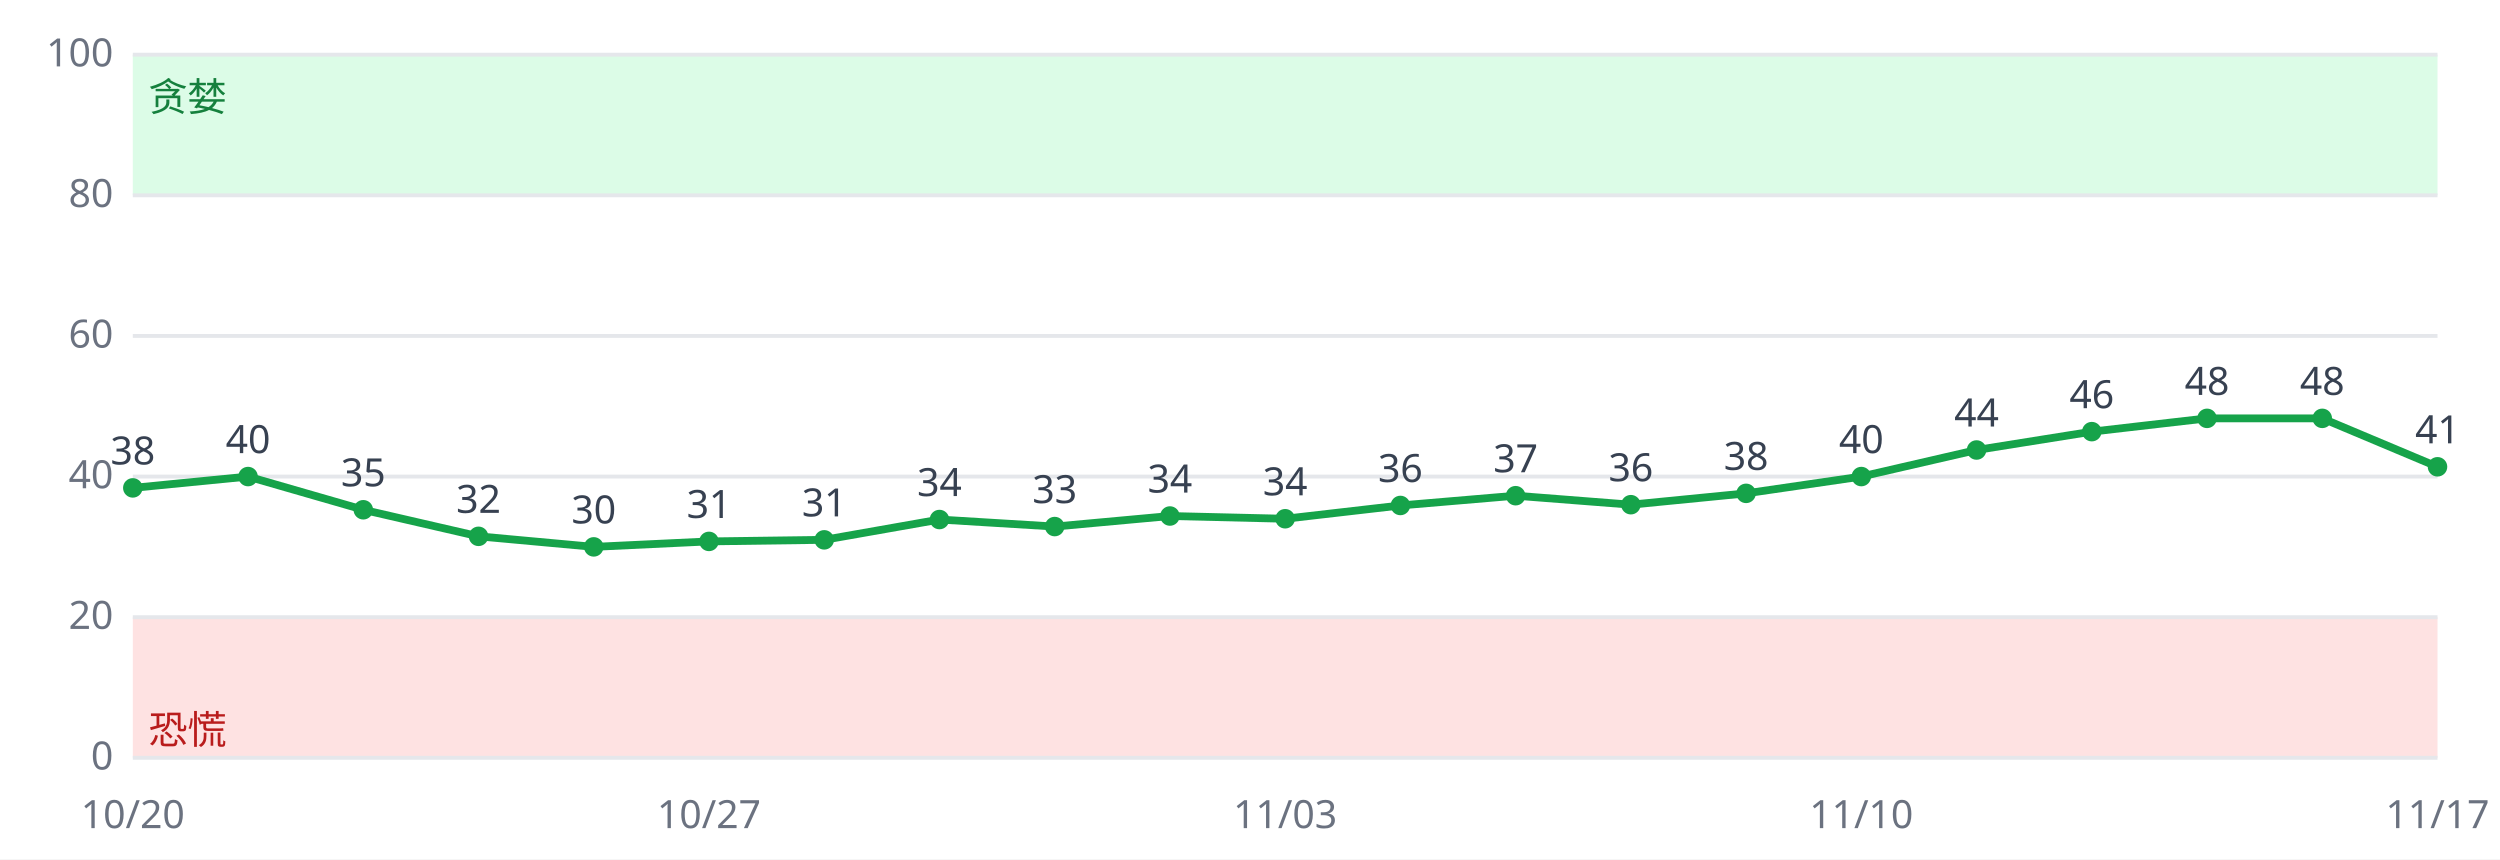
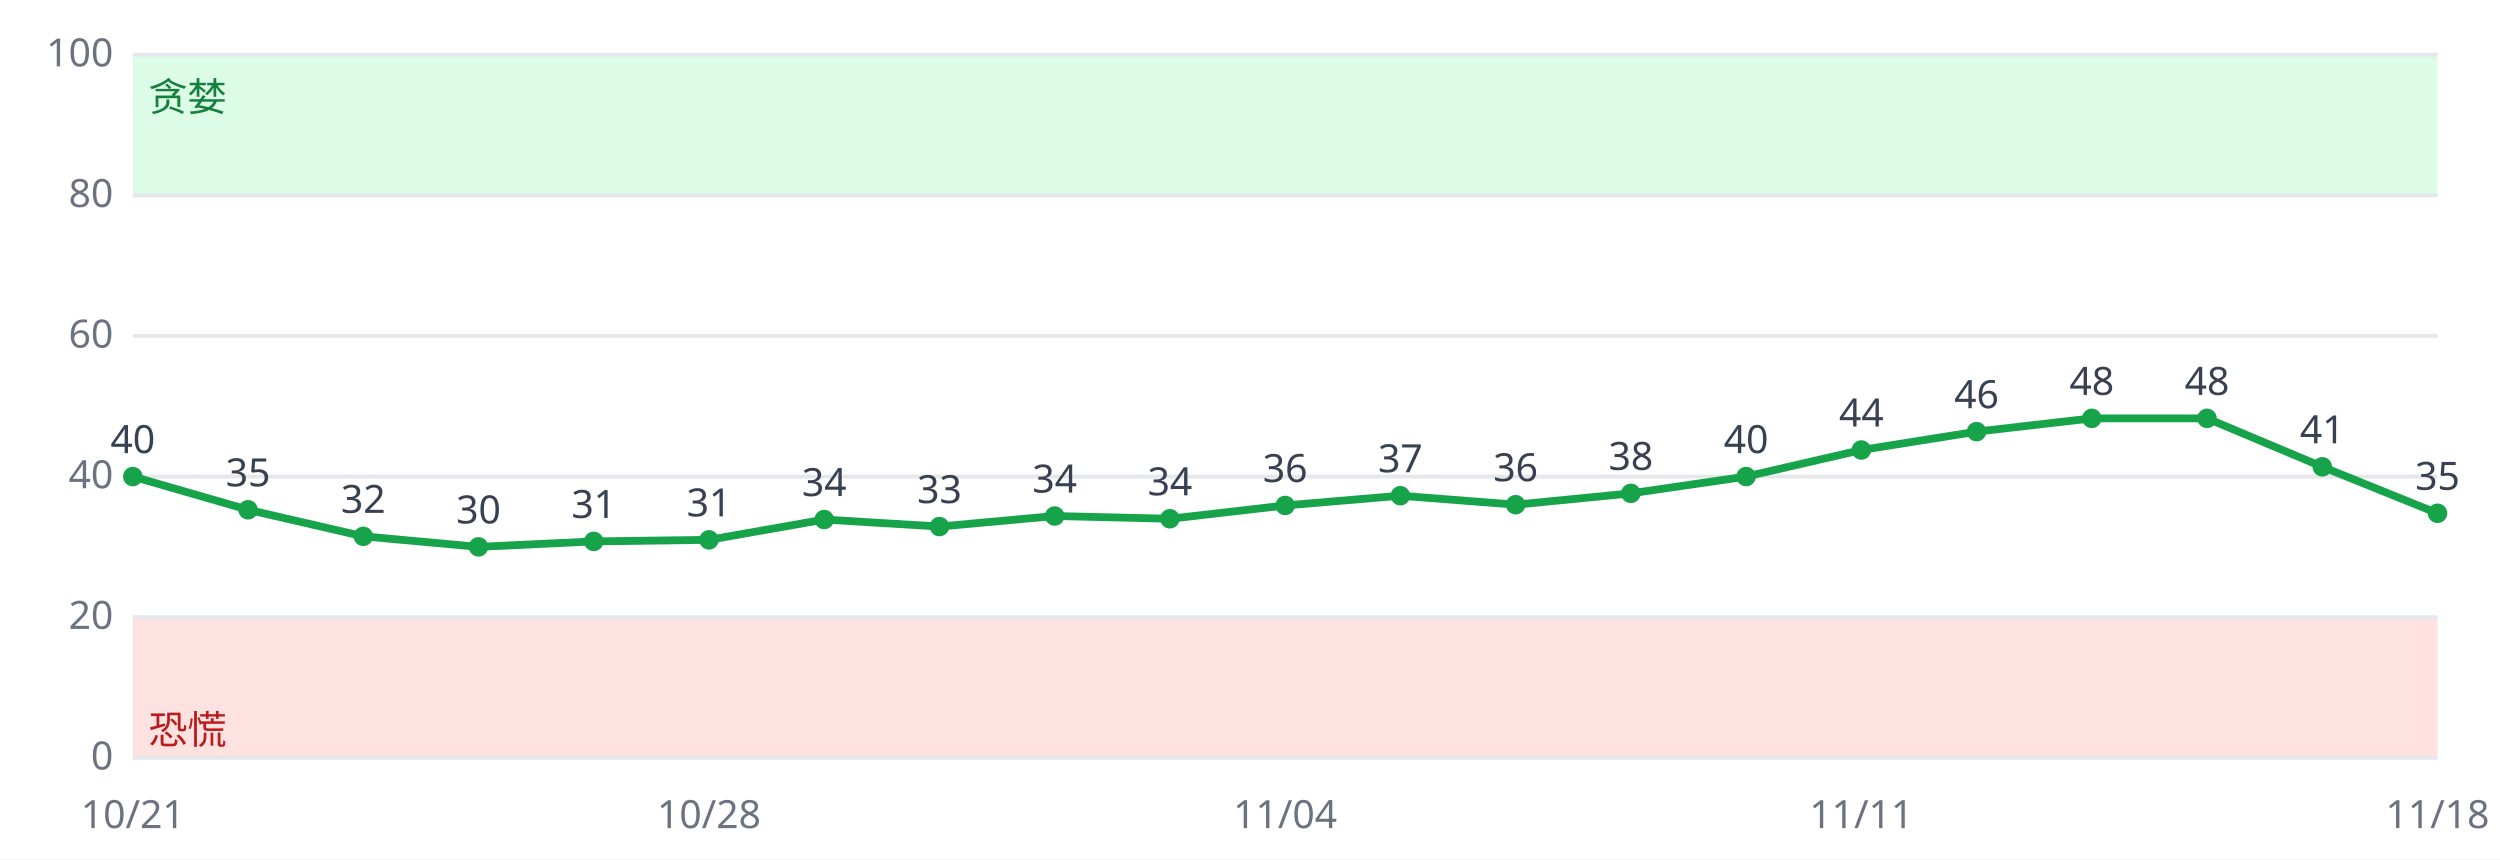
<svg xmlns="http://www.w3.org/2000/svg" viewBox="0 0 640 220" font-family="sans-serif" font-size="10">
  <rect width="640" height="220" fill="#ffffff" />
  <rect x="34" y="158.0" width="590" height="36.0" fill="#fee2e2" />
  <rect x="34" y="14.0" width="590" height="36.0" fill="#dcfce7" />
  <line x1="34" x2="624" y1="194.0" y2="194.0" stroke="#e5e7eb" />
  <text x="29" y="197.0" text-anchor="end" fill="#6b7280">0</text>
  <line x1="34" x2="624" y1="158.0" y2="158.0" stroke="#e5e7eb" />
  <text x="29" y="161.0" text-anchor="end" fill="#6b7280">20</text>
  <line x1="34" x2="624" y1="122.0" y2="122.0" stroke="#e5e7eb" />
  <text x="29" y="125.0" text-anchor="end" fill="#6b7280">40</text>
  <line x1="34" x2="624" y1="86.0" y2="86.0" stroke="#e5e7eb" />
  <text x="29" y="89.0" text-anchor="end" fill="#6b7280">60</text>
  <line x1="34" x2="624" y1="50.0" y2="50.0" stroke="#e5e7eb" />
  <text x="29" y="53.0" text-anchor="end" fill="#6b7280">80</text>
  <line x1="34" x2="624" y1="14.0" y2="14.0" stroke="#e5e7eb" />
  <text x="29" y="17.0" text-anchor="end" fill="#6b7280">100</text>
  <text x="38" y="190.4" fill="#b91c1c">恐慌</text>
  <text x="38" y="28.4" fill="#15803d">贪婪</text>
-   <polyline fill="none" stroke="#16a34a" stroke-width="2" points="34.0,124.9 63.5,122.0 93.0,130.5 122.5,137.3 152.0,140.0 181.5,138.6 211.0,138.2 240.5,133.0 270.0,134.8 299.5,132.1 329.0,132.8 358.5,129.4 388.0,126.9 417.5,129.2 447.0,126.3 476.5,122.0 506.0,115.2 535.5,110.5 565.0,107.1 594.5,107.1 624.0,119.5" />
-   <circle cx="34.0" cy="124.9" r="2.5" fill="#16a34a" />
-   <text x="34.0" y="118.9" text-anchor="middle" fill="#374151">38</text>
-   <text x="34.0" y="212" text-anchor="middle" fill="#6b7280">10/20</text>
-   <circle cx="63.5" cy="122.0" r="2.5" fill="#16a34a" />
-   <text x="63.5" y="116.0" text-anchor="middle" fill="#374151">40</text>
-   <circle cx="93.0" cy="130.5" r="2.5" fill="#16a34a" />
-   <text x="93.0" y="124.5" text-anchor="middle" fill="#374151">35</text>
-   <circle cx="122.5" cy="137.3" r="2.5" fill="#16a34a" />
-   <text x="122.5" y="131.3" text-anchor="middle" fill="#374151">32</text>
-   <circle cx="152.0" cy="140.0" r="2.5" fill="#16a34a" />
-   <text x="152.0" y="134.0" text-anchor="middle" fill="#374151">30</text>
-   <circle cx="181.5" cy="138.6" r="2.5" fill="#16a34a" />
-   <text x="181.5" y="132.6" text-anchor="middle" fill="#374151">31</text>
-   <text x="181.5" y="212" text-anchor="middle" fill="#6b7280">10/27</text>
-   <circle cx="211.0" cy="138.2" r="2.5" fill="#16a34a" />
-   <text x="211.0" y="132.2" text-anchor="middle" fill="#374151">31</text>
-   <circle cx="240.5" cy="133.0" r="2.5" fill="#16a34a" />
-   <text x="240.5" y="127.0" text-anchor="middle" fill="#374151">34</text>
-   <circle cx="270.0" cy="134.8" r="2.5" fill="#16a34a" />
-   <text x="270.0" y="128.8" text-anchor="middle" fill="#374151">33</text>
-   <circle cx="299.5" cy="132.1" r="2.5" fill="#16a34a" />
-   <text x="299.5" y="126.1" text-anchor="middle" fill="#374151">34</text>
-   <circle cx="329.0" cy="132.8" r="2.5" fill="#16a34a" />
-   <text x="329.0" y="126.8" text-anchor="middle" fill="#374151">34</text>
-   <text x="329.0" y="212" text-anchor="middle" fill="#6b7280">11/03</text>
-   <circle cx="358.5" cy="129.4" r="2.5" fill="#16a34a" />
-   <text x="358.5" y="123.4" text-anchor="middle" fill="#374151">36</text>
-   <circle cx="388.0" cy="126.9" r="2.5" fill="#16a34a" />
-   <text x="388.0" y="120.9" text-anchor="middle" fill="#374151">37</text>
-   <circle cx="417.5" cy="129.2" r="2.5" fill="#16a34a" />
-   <text x="417.5" y="123.2" text-anchor="middle" fill="#374151">36</text>
-   <circle cx="447.0" cy="126.3" r="2.5" fill="#16a34a" />
-   <text x="447.0" y="120.3" text-anchor="middle" fill="#374151">38</text>
-   <circle cx="476.5" cy="122.0" r="2.5" fill="#16a34a" />
-   <text x="476.5" y="116.0" text-anchor="middle" fill="#374151">40</text>
-   <text x="476.5" y="212" text-anchor="middle" fill="#6b7280">11/10</text>
-   <circle cx="506.0" cy="115.2" r="2.5" fill="#16a34a" />
-   <text x="506.0" y="109.2" text-anchor="middle" fill="#374151">44</text>
-   <circle cx="535.5" cy="110.5" r="2.5" fill="#16a34a" />
-   <text x="535.5" y="104.5" text-anchor="middle" fill="#374151">46</text>
+   <polyline fill="none" stroke="#16a34a" stroke-width="2" points="34.0,122.0 63.5,130.5 93.0,137.3 122.5,140.0 152.0,138.6 181.5,138.2 211.0,133.0 240.5,134.8 270.0,132.1 299.5,132.8 329.0,129.4 358.5,126.9 388.0,129.2 417.5,126.3 447.0,122.0 476.5,115.2 506.0,110.5 535.5,107.1 565.0,107.1 594.5,119.5 624.0,131.4" />
+   <circle cx="34.0" cy="122.0" r="2.5" fill="#16a34a" />
+   <text x="34.0" y="116.0" text-anchor="middle" fill="#374151">40</text>
+   <text x="34.0" y="212" text-anchor="middle" fill="#6b7280">10/21</text>
+   <circle cx="63.5" cy="130.5" r="2.5" fill="#16a34a" />
+   <text x="63.5" y="124.5" text-anchor="middle" fill="#374151">35</text>
+   <circle cx="93.0" cy="137.3" r="2.5" fill="#16a34a" />
+   <text x="93.0" y="131.3" text-anchor="middle" fill="#374151">32</text>
+   <circle cx="122.5" cy="140.0" r="2.5" fill="#16a34a" />
+   <text x="122.5" y="134.0" text-anchor="middle" fill="#374151">30</text>
+   <circle cx="152.0" cy="138.6" r="2.5" fill="#16a34a" />
+   <text x="152.0" y="132.6" text-anchor="middle" fill="#374151">31</text>
+   <circle cx="181.5" cy="138.2" r="2.5" fill="#16a34a" />
+   <text x="181.5" y="132.2" text-anchor="middle" fill="#374151">31</text>
+   <text x="181.5" y="212" text-anchor="middle" fill="#6b7280">10/28</text>
+   <circle cx="211.0" cy="133.0" r="2.5" fill="#16a34a" />
+   <text x="211.0" y="127.0" text-anchor="middle" fill="#374151">34</text>
+   <circle cx="240.5" cy="134.8" r="2.5" fill="#16a34a" />
+   <text x="240.5" y="128.8" text-anchor="middle" fill="#374151">33</text>
+   <circle cx="270.0" cy="132.1" r="2.5" fill="#16a34a" />
+   <text x="270.0" y="126.1" text-anchor="middle" fill="#374151">34</text>
+   <circle cx="299.5" cy="132.8" r="2.5" fill="#16a34a" />
+   <text x="299.5" y="126.8" text-anchor="middle" fill="#374151">34</text>
+   <circle cx="329.0" cy="129.4" r="2.5" fill="#16a34a" />
+   <text x="329.0" y="123.4" text-anchor="middle" fill="#374151">36</text>
+   <text x="329.0" y="212" text-anchor="middle" fill="#6b7280">11/04</text>
+   <circle cx="358.5" cy="126.9" r="2.5" fill="#16a34a" />
+   <text x="358.5" y="120.9" text-anchor="middle" fill="#374151">37</text>
+   <circle cx="388.0" cy="129.2" r="2.5" fill="#16a34a" />
+   <text x="388.0" y="123.2" text-anchor="middle" fill="#374151">36</text>
+   <circle cx="417.5" cy="126.3" r="2.5" fill="#16a34a" />
+   <text x="417.5" y="120.3" text-anchor="middle" fill="#374151">38</text>
+   <circle cx="447.0" cy="122.0" r="2.5" fill="#16a34a" />
+   <text x="447.0" y="116.0" text-anchor="middle" fill="#374151">40</text>
+   <circle cx="476.5" cy="115.2" r="2.5" fill="#16a34a" />
+   <text x="476.5" y="109.2" text-anchor="middle" fill="#374151">44</text>
+   <text x="476.5" y="212" text-anchor="middle" fill="#6b7280">11/11</text>
+   <circle cx="506.0" cy="110.5" r="2.5" fill="#16a34a" />
+   <text x="506.0" y="104.5" text-anchor="middle" fill="#374151">46</text>
+   <circle cx="535.5" cy="107.1" r="2.5" fill="#16a34a" />
+   <text x="535.5" y="101.1" text-anchor="middle" fill="#374151">48</text>
  <circle cx="565.0" cy="107.1" r="2.5" fill="#16a34a" />
  <text x="565.0" y="101.1" text-anchor="middle" fill="#374151">48</text>
-   <circle cx="594.5" cy="107.1" r="2.5" fill="#16a34a" />
-   <text x="594.5" y="101.1" text-anchor="middle" fill="#374151">48</text>
-   <circle cx="624.0" cy="119.5" r="2.5" fill="#16a34a" />
-   <text x="624.0" y="113.5" text-anchor="middle" fill="#374151">41</text>
-   <text x="624.0" y="212" text-anchor="middle" fill="#6b7280">11/17</text>
+   <circle cx="594.5" cy="119.5" r="2.5" fill="#16a34a" />
+   <text x="594.5" y="113.5" text-anchor="middle" fill="#374151">41</text>
+   <circle cx="624.0" cy="131.4" r="2.5" fill="#16a34a" />
+   <text x="624.0" y="125.4" text-anchor="middle" fill="#374151">35</text>
+   <text x="624.0" y="212" text-anchor="middle" fill="#6b7280">11/18</text>
</svg>
